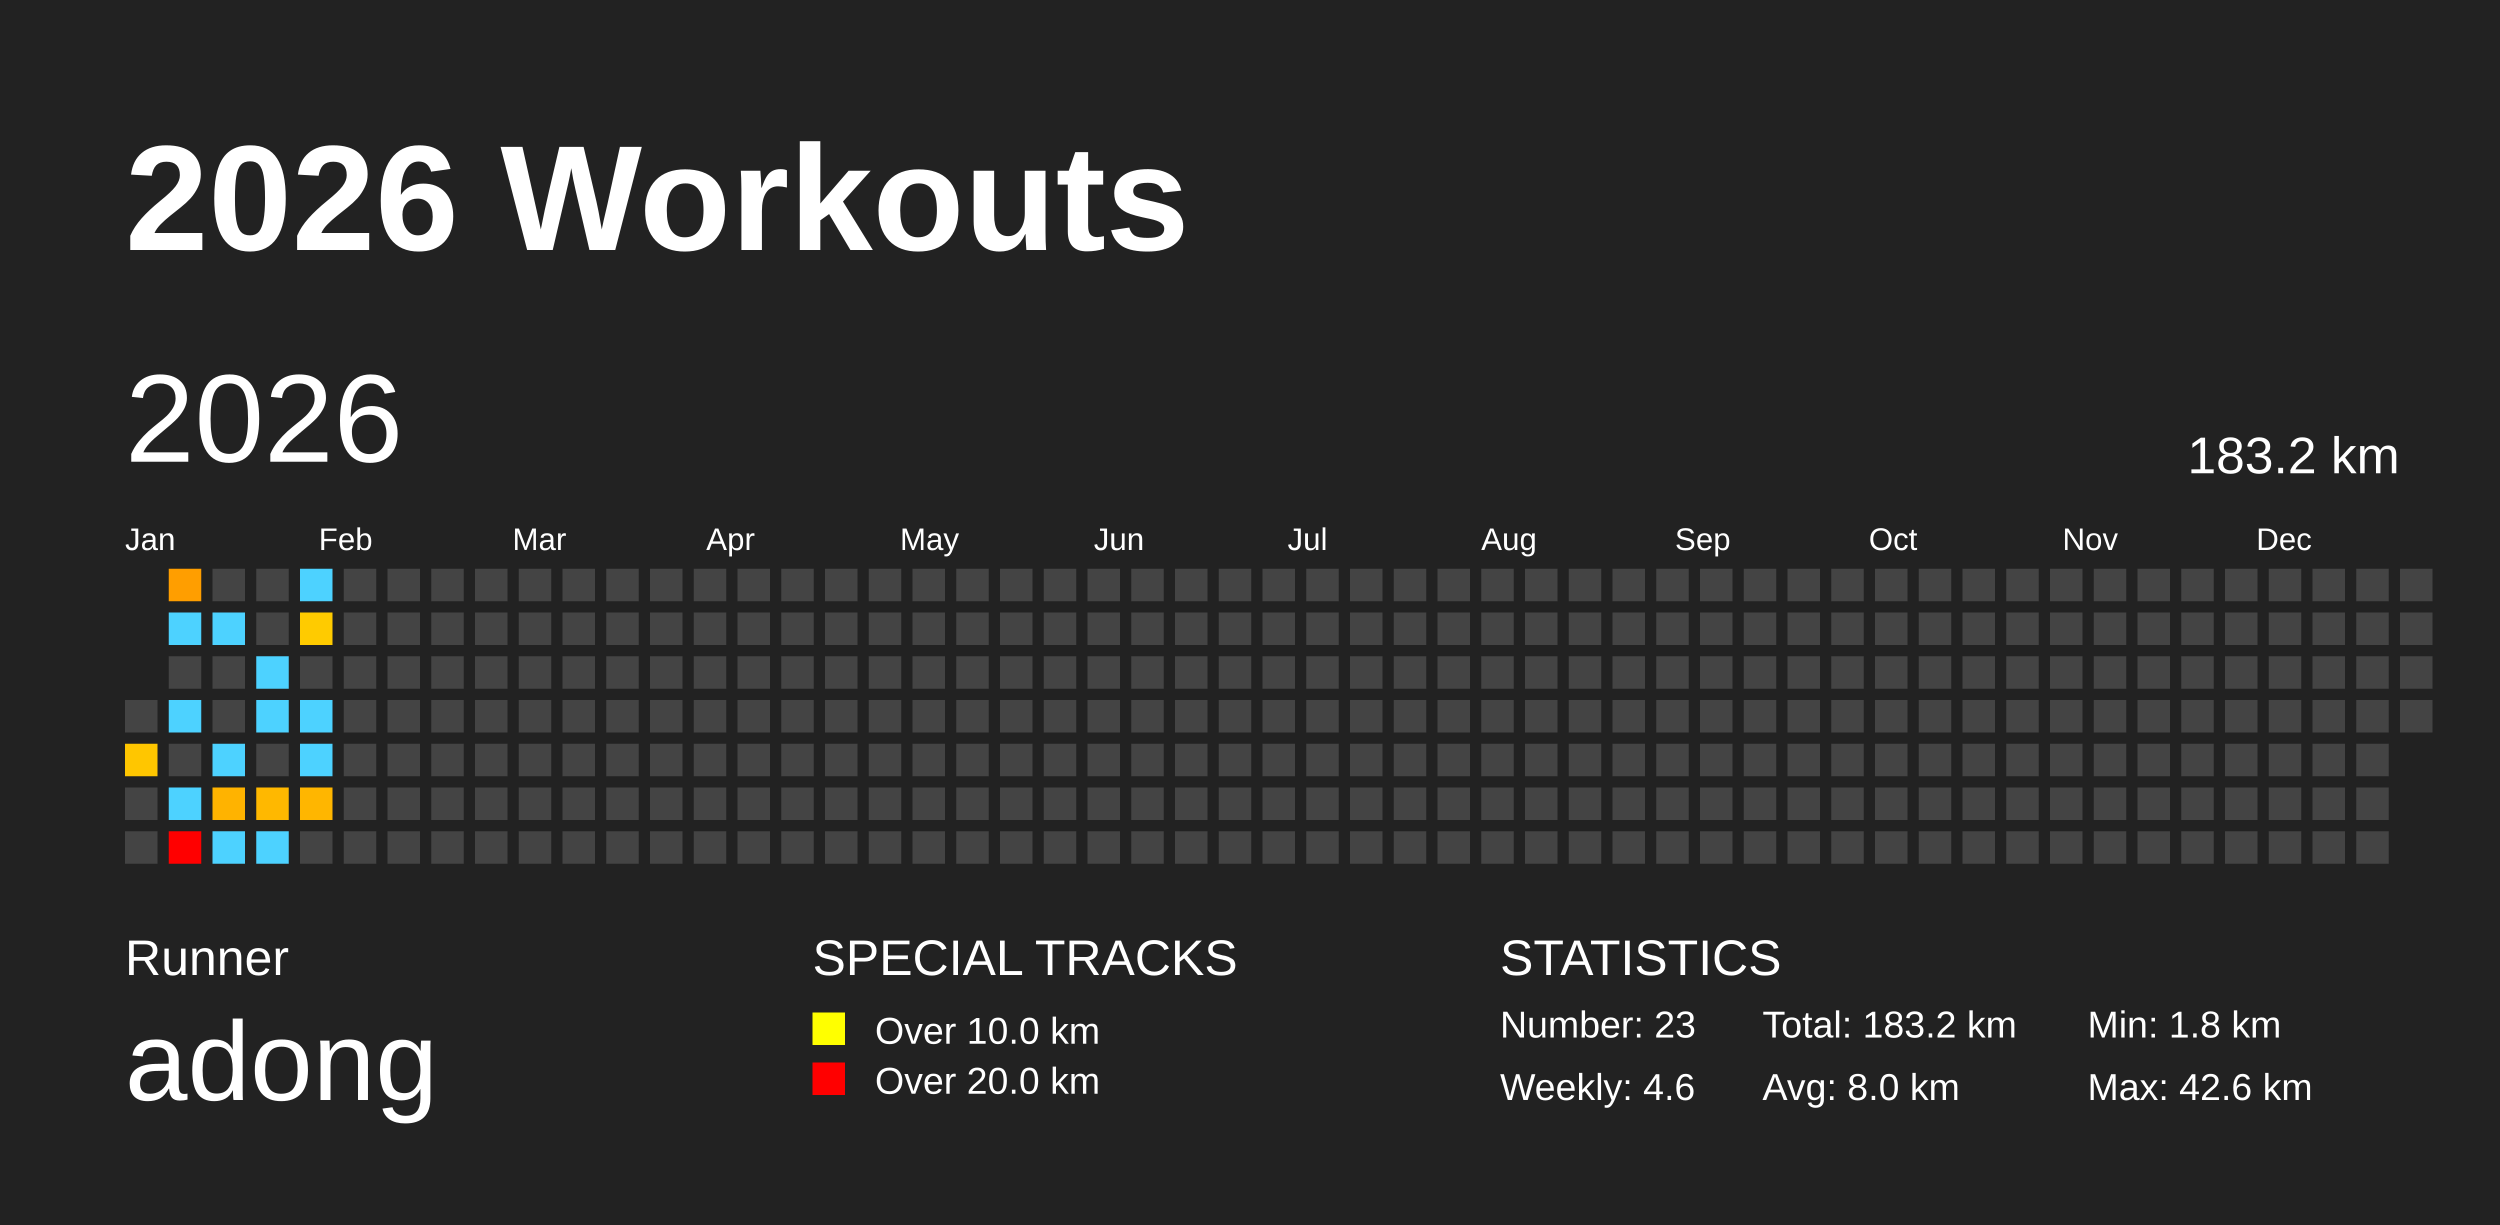
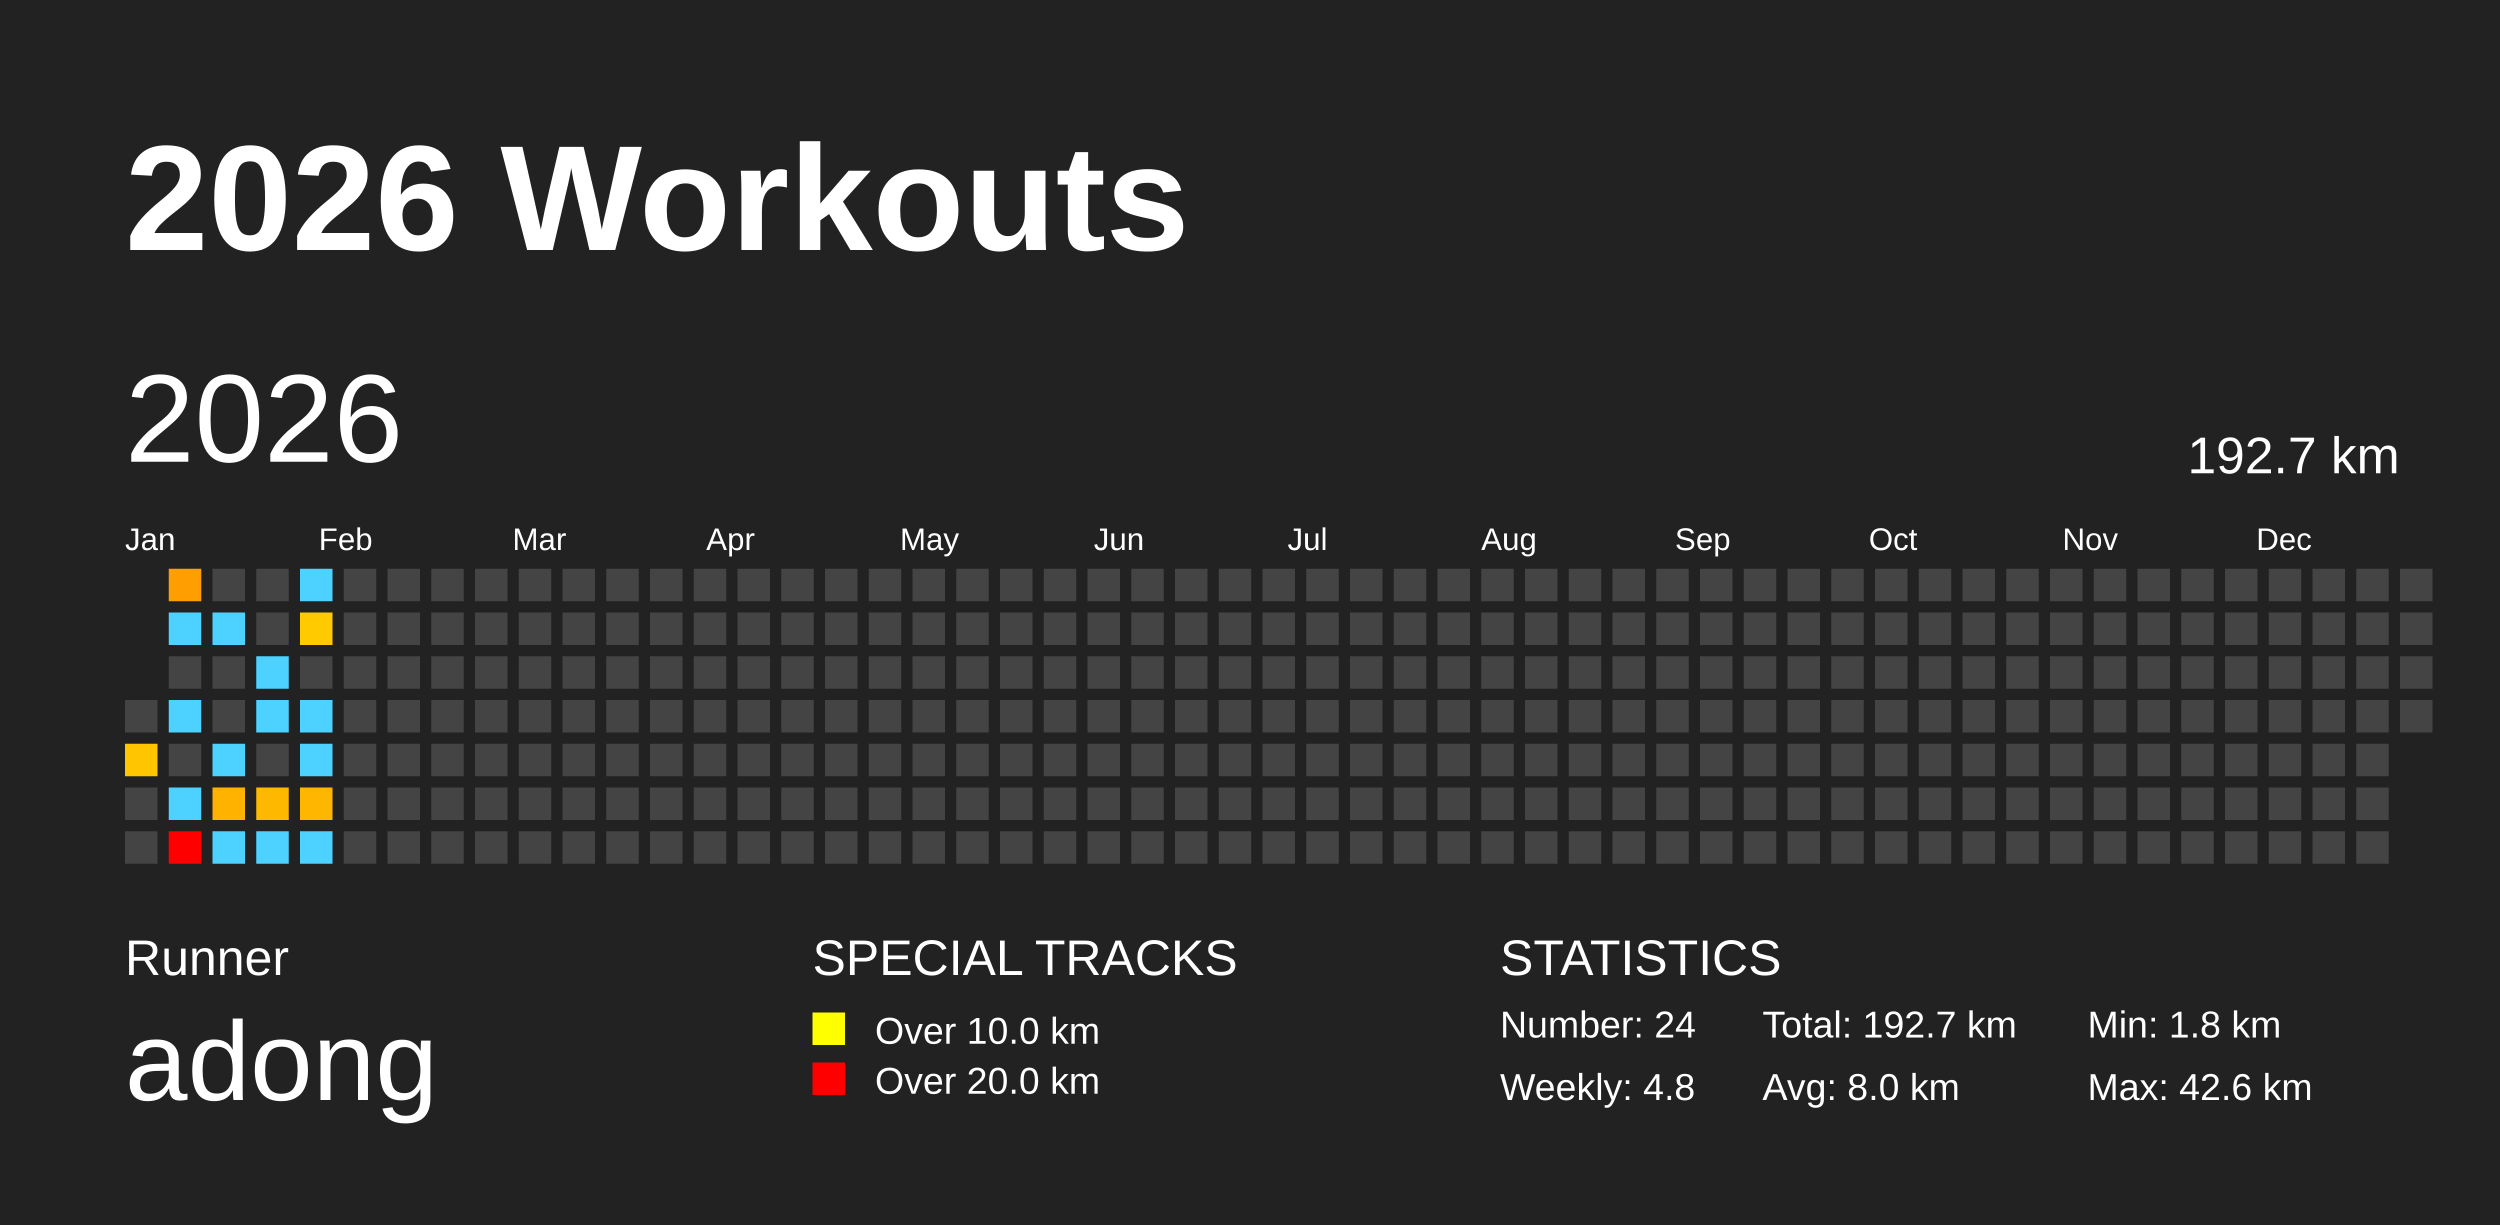
<svg xmlns="http://www.w3.org/2000/svg" baseProfile="full" height="98mm" version="1.1" viewBox="0,0,200,98" width="200mm">
  <defs />
  <rect fill="#222222" height="98" width="200" x="0" y="0" />
  <text fill="#FFFFFF" style="font-size:12px; font-family:Arial; font-weight:bold;" x="10" y="20">2026 Workouts</text>
  <text fill="#FFFFFF" style="font-size:4px; font-family:Arial" x="10" y="78">Runner</text>
  <text fill="#FFFFFF" style="font-size:9px; font-family:Arial" x="10" y="88">adong</text>
  <text fill="#FFFFFF" style="font-size:4px; font-family:Arial" x="65" y="78">SPECIAL TRACKS</text>
  <rect fill="yellow" height="2.6" width="2.6" x="65" y="81" />
  <text fill="#FFFFFF" style="font-size:3px; font-family:Arial" x="70" y="83.5">Over 10.0 km</text>
  <rect fill="red" height="2.6" width="2.6" x="65" y="85" />
  <text fill="#FFFFFF" style="font-size:3px; font-family:Arial" x="70" y="87.5">Over 20.0 km</text>
  <text fill="#FFFFFF" style="font-size:4px; font-family:Arial" x="120" y="78">STATISTICS</text>
-   <text fill="#FFFFFF" style="font-size:3px; font-family:Arial" x="120" y="83">Number: 23</text>
-   <text fill="#FFFFFF" style="font-size:3px; font-family:Arial" x="120" y="88">Weekly: 4.6</text>
-   <text fill="#FFFFFF" style="font-size:3px; font-family:Arial" x="141" y="83">Total: 183.2 km</text>
+   <text fill="#FFFFFF" style="font-size:3px; font-family:Arial" x="120" y="83">Number: 24</text>
+   <text fill="#FFFFFF" style="font-size:3px; font-family:Arial" x="120" y="88">Weekly: 4.8</text>
+   <text fill="#FFFFFF" style="font-size:3px; font-family:Arial" x="141" y="83">Total: 192.7 km</text>
  <text fill="#FFFFFF" style="font-size:3px; font-family:Arial" x="141" y="88">Avg: 8.0 km</text>
  <text fill="#FFFFFF" style="font-size:3px; font-family:Arial" x="167" y="83">Min: 1.8 km</text>
  <text fill="#FFFFFF" style="font-size:3px; font-family:Arial" x="167" y="88">Max: 42.6 km</text>
  <text dominant-baseline="hanging" fill="#FFFFFF" style="font-size:10.0px; font-family:Arial;" x="10" y="30">2026</text>
-   <text dominant-baseline="hanging" fill="#FFFFFF" style="font-size:4.125px; font-family:Arial;" x="175" y="35">183.2 km</text>
+   <text dominant-baseline="hanging" fill="#FFFFFF" style="font-size:4.125px; font-family:Arial;" x="175" y="35">192.7 km</text>
  <text fill="#FFFFFF" style="font-size:2.5px; font-family:Arial" x="10.0" y="44">Jan</text>
  <text fill="#FFFFFF" style="font-size:2.5px; font-family:Arial" x="25.5" y="44">Feb</text>
  <text fill="#FFFFFF" style="font-size:2.5px; font-family:Arial" x="41.0" y="44">Mar</text>
  <text fill="#FFFFFF" style="font-size:2.5px; font-family:Arial" x="56.5" y="44">Apr</text>
  <text fill="#FFFFFF" style="font-size:2.5px; font-family:Arial" x="72.0" y="44">May</text>
  <text fill="#FFFFFF" style="font-size:2.5px; font-family:Arial" x="87.5" y="44">Jun</text>
  <text fill="#FFFFFF" style="font-size:2.5px; font-family:Arial" x="103.0" y="44">Jul</text>
  <text fill="#FFFFFF" style="font-size:2.5px; font-family:Arial" x="118.5" y="44">Aug</text>
  <text fill="#FFFFFF" style="font-size:2.5px; font-family:Arial" x="134.0" y="44">Sep</text>
  <text fill="#FFFFFF" style="font-size:2.5px; font-family:Arial" x="149.5" y="44">Oct</text>
  <text fill="#FFFFFF" style="font-size:2.5px; font-family:Arial" x="165.0" y="44">Nov</text>
  <text fill="#FFFFFF" style="font-size:2.5px; font-family:Arial" x="180.5" y="44">Dec</text>
  <rect fill="#444444" height="2.6" width="2.6" x="10.0" y="56.0" />
  <rect fill="#ffc600" height="2.6" width="2.6" x="10.0" y="59.5" />
  <rect fill="#444444" height="2.6" width="2.6" x="10.0" y="63.0" />
  <rect fill="#444444" height="2.6" width="2.6" x="10.0" y="66.5" />
  <rect fill="#ff9e00" height="2.6" width="2.6" x="13.5" y="45.5" />
  <rect fill="#4dd2ff" height="2.6" width="2.6" x="13.5" y="49.0" />
  <rect fill="#444444" height="2.6" width="2.6" x="13.5" y="52.5" />
  <rect fill="#4dd2ff" height="2.6" width="2.6" x="13.5" y="56.0" />
  <rect fill="#444444" height="2.6" width="2.6" x="13.5" y="59.5" />
  <rect fill="#4dd2ff" height="2.6" width="2.6" x="13.5" y="63.0" />
  <rect fill="red" height="2.6" width="2.6" x="13.5" y="66.5" />
  <rect fill="#444444" height="2.6" width="2.6" x="17.0" y="45.5" />
  <rect fill="#4dd2ff" height="2.6" width="2.6" x="17.0" y="49.0" />
  <rect fill="#444444" height="2.6" width="2.6" x="17.0" y="52.5" />
  <rect fill="#444444" height="2.6" width="2.6" x="17.0" y="56.0" />
  <rect fill="#4dd2ff" height="2.6" width="2.6" x="17.0" y="59.5" />
  <rect fill="#ffb300" height="2.6" width="2.6" x="17.0" y="63.0" />
  <rect fill="#4dd2ff" height="2.6" width="2.6" x="17.0" y="66.5" />
  <rect fill="#444444" height="2.6" width="2.6" x="20.5" y="45.5" />
  <rect fill="#444444" height="2.6" width="2.6" x="20.5" y="49.0" />
  <rect fill="#4dd2ff" height="2.6" width="2.6" x="20.5" y="52.5" />
  <rect fill="#4dd2ff" height="2.6" width="2.6" x="20.5" y="56.0" />
  <rect fill="#444444" height="2.6" width="2.6" x="20.5" y="59.5" />
  <rect fill="#ffb800" height="2.6" width="2.6" x="20.5" y="63.0" />
  <rect fill="#4dd2ff" height="2.6" width="2.6" x="20.5" y="66.5" />
  <rect fill="#4dd2ff" height="2.6" width="2.6" x="24.0" y="45.5" />
  <rect fill="#ffcb00" height="2.6" width="2.6" x="24.0" y="49.0" />
  <rect fill="#444444" height="2.6" width="2.6" x="24.0" y="52.5" />
  <rect fill="#4dd2ff" height="2.6" width="2.6" x="24.0" y="56.0" />
  <rect fill="#4dd2ff" height="2.6" width="2.6" x="24.0" y="59.5" />
  <rect fill="#ffb600" height="2.6" width="2.6" x="24.0" y="63.0" />
-   <rect fill="#444444" height="2.6" width="2.6" x="24.0" y="66.5" />
+   <rect fill="#4dd2ff" height="2.6" width="2.6" x="24.0" y="66.5" />
  <rect fill="#444444" height="2.6" width="2.6" x="27.5" y="45.5" />
  <rect fill="#444444" height="2.6" width="2.6" x="27.5" y="49.0" />
  <rect fill="#444444" height="2.6" width="2.6" x="27.5" y="52.5" />
  <rect fill="#444444" height="2.6" width="2.6" x="27.5" y="56.0" />
  <rect fill="#444444" height="2.6" width="2.6" x="27.5" y="59.5" />
  <rect fill="#444444" height="2.6" width="2.6" x="27.5" y="63.0" />
  <rect fill="#444444" height="2.6" width="2.6" x="27.5" y="66.5" />
  <rect fill="#444444" height="2.6" width="2.6" x="31.0" y="45.5" />
  <rect fill="#444444" height="2.6" width="2.6" x="31.0" y="49.0" />
  <rect fill="#444444" height="2.6" width="2.6" x="31.0" y="52.5" />
  <rect fill="#444444" height="2.6" width="2.6" x="31.0" y="56.0" />
  <rect fill="#444444" height="2.6" width="2.6" x="31.0" y="59.5" />
  <rect fill="#444444" height="2.6" width="2.6" x="31.0" y="63.0" />
  <rect fill="#444444" height="2.6" width="2.6" x="31.0" y="66.5" />
  <rect fill="#444444" height="2.6" width="2.6" x="34.5" y="45.5" />
  <rect fill="#444444" height="2.6" width="2.6" x="34.5" y="49.0" />
  <rect fill="#444444" height="2.6" width="2.6" x="34.5" y="52.5" />
  <rect fill="#444444" height="2.6" width="2.6" x="34.5" y="56.0" />
  <rect fill="#444444" height="2.6" width="2.6" x="34.5" y="59.5" />
  <rect fill="#444444" height="2.6" width="2.6" x="34.5" y="63.0" />
  <rect fill="#444444" height="2.6" width="2.6" x="34.5" y="66.5" />
  <rect fill="#444444" height="2.6" width="2.6" x="38.0" y="45.5" />
  <rect fill="#444444" height="2.6" width="2.6" x="38.0" y="49.0" />
  <rect fill="#444444" height="2.6" width="2.6" x="38.0" y="52.5" />
  <rect fill="#444444" height="2.6" width="2.6" x="38.0" y="56.0" />
  <rect fill="#444444" height="2.6" width="2.6" x="38.0" y="59.5" />
  <rect fill="#444444" height="2.6" width="2.6" x="38.0" y="63.0" />
  <rect fill="#444444" height="2.6" width="2.6" x="38.0" y="66.5" />
  <rect fill="#444444" height="2.6" width="2.6" x="41.5" y="45.5" />
  <rect fill="#444444" height="2.6" width="2.6" x="41.5" y="49.0" />
  <rect fill="#444444" height="2.6" width="2.6" x="41.5" y="52.5" />
  <rect fill="#444444" height="2.6" width="2.6" x="41.5" y="56.0" />
  <rect fill="#444444" height="2.6" width="2.6" x="41.5" y="59.5" />
  <rect fill="#444444" height="2.6" width="2.6" x="41.5" y="63.0" />
  <rect fill="#444444" height="2.6" width="2.6" x="41.5" y="66.5" />
  <rect fill="#444444" height="2.6" width="2.6" x="45.0" y="45.5" />
  <rect fill="#444444" height="2.6" width="2.6" x="45.0" y="49.0" />
  <rect fill="#444444" height="2.6" width="2.6" x="45.0" y="52.5" />
  <rect fill="#444444" height="2.6" width="2.6" x="45.0" y="56.0" />
  <rect fill="#444444" height="2.6" width="2.6" x="45.0" y="59.5" />
  <rect fill="#444444" height="2.6" width="2.6" x="45.0" y="63.0" />
  <rect fill="#444444" height="2.6" width="2.6" x="45.0" y="66.5" />
  <rect fill="#444444" height="2.6" width="2.6" x="48.5" y="45.5" />
  <rect fill="#444444" height="2.6" width="2.6" x="48.5" y="49.0" />
  <rect fill="#444444" height="2.6" width="2.6" x="48.5" y="52.5" />
  <rect fill="#444444" height="2.6" width="2.6" x="48.5" y="56.0" />
  <rect fill="#444444" height="2.6" width="2.6" x="48.5" y="59.5" />
  <rect fill="#444444" height="2.6" width="2.6" x="48.5" y="63.0" />
  <rect fill="#444444" height="2.6" width="2.6" x="48.5" y="66.5" />
  <rect fill="#444444" height="2.6" width="2.6" x="52.0" y="45.5" />
  <rect fill="#444444" height="2.6" width="2.6" x="52.0" y="49.0" />
  <rect fill="#444444" height="2.6" width="2.6" x="52.0" y="52.5" />
  <rect fill="#444444" height="2.6" width="2.6" x="52.0" y="56.0" />
  <rect fill="#444444" height="2.6" width="2.6" x="52.0" y="59.5" />
  <rect fill="#444444" height="2.6" width="2.6" x="52.0" y="63.0" />
  <rect fill="#444444" height="2.6" width="2.6" x="52.0" y="66.5" />
  <rect fill="#444444" height="2.6" width="2.6" x="55.5" y="45.5" />
  <rect fill="#444444" height="2.6" width="2.6" x="55.5" y="49.0" />
  <rect fill="#444444" height="2.6" width="2.6" x="55.5" y="52.5" />
  <rect fill="#444444" height="2.6" width="2.6" x="55.5" y="56.0" />
  <rect fill="#444444" height="2.6" width="2.6" x="55.5" y="59.5" />
  <rect fill="#444444" height="2.6" width="2.6" x="55.5" y="63.0" />
  <rect fill="#444444" height="2.6" width="2.6" x="55.5" y="66.5" />
  <rect fill="#444444" height="2.6" width="2.6" x="59.0" y="45.5" />
  <rect fill="#444444" height="2.6" width="2.6" x="59.0" y="49.0" />
  <rect fill="#444444" height="2.6" width="2.6" x="59.0" y="52.5" />
  <rect fill="#444444" height="2.6" width="2.6" x="59.0" y="56.0" />
  <rect fill="#444444" height="2.6" width="2.6" x="59.0" y="59.5" />
  <rect fill="#444444" height="2.6" width="2.6" x="59.0" y="63.0" />
  <rect fill="#444444" height="2.6" width="2.6" x="59.0" y="66.5" />
  <rect fill="#444444" height="2.6" width="2.6" x="62.5" y="45.5" />
  <rect fill="#444444" height="2.6" width="2.6" x="62.5" y="49.0" />
  <rect fill="#444444" height="2.6" width="2.6" x="62.5" y="52.5" />
  <rect fill="#444444" height="2.6" width="2.6" x="62.5" y="56.0" />
  <rect fill="#444444" height="2.6" width="2.6" x="62.5" y="59.5" />
  <rect fill="#444444" height="2.6" width="2.6" x="62.5" y="63.0" />
  <rect fill="#444444" height="2.6" width="2.6" x="62.5" y="66.5" />
  <rect fill="#444444" height="2.6" width="2.6" x="66.0" y="45.5" />
  <rect fill="#444444" height="2.6" width="2.6" x="66.0" y="49.0" />
  <rect fill="#444444" height="2.6" width="2.6" x="66.0" y="52.5" />
  <rect fill="#444444" height="2.6" width="2.6" x="66.0" y="56.0" />
  <rect fill="#444444" height="2.6" width="2.6" x="66.0" y="59.5" />
  <rect fill="#444444" height="2.6" width="2.6" x="66.0" y="63.0" />
  <rect fill="#444444" height="2.6" width="2.6" x="66.0" y="66.5" />
  <rect fill="#444444" height="2.6" width="2.6" x="69.5" y="45.5" />
  <rect fill="#444444" height="2.6" width="2.6" x="69.5" y="49.0" />
  <rect fill="#444444" height="2.6" width="2.6" x="69.5" y="52.5" />
  <rect fill="#444444" height="2.6" width="2.6" x="69.5" y="56.0" />
  <rect fill="#444444" height="2.6" width="2.6" x="69.5" y="59.5" />
  <rect fill="#444444" height="2.6" width="2.6" x="69.5" y="63.0" />
  <rect fill="#444444" height="2.6" width="2.6" x="69.5" y="66.5" />
  <rect fill="#444444" height="2.6" width="2.6" x="73.0" y="45.5" />
  <rect fill="#444444" height="2.6" width="2.6" x="73.0" y="49.0" />
  <rect fill="#444444" height="2.6" width="2.6" x="73.0" y="52.5" />
  <rect fill="#444444" height="2.6" width="2.6" x="73.0" y="56.0" />
  <rect fill="#444444" height="2.6" width="2.6" x="73.0" y="59.5" />
  <rect fill="#444444" height="2.6" width="2.6" x="73.0" y="63.0" />
  <rect fill="#444444" height="2.6" width="2.6" x="73.0" y="66.5" />
  <rect fill="#444444" height="2.6" width="2.6" x="76.5" y="45.5" />
  <rect fill="#444444" height="2.6" width="2.6" x="76.5" y="49.0" />
  <rect fill="#444444" height="2.6" width="2.6" x="76.5" y="52.5" />
  <rect fill="#444444" height="2.6" width="2.6" x="76.5" y="56.0" />
  <rect fill="#444444" height="2.6" width="2.6" x="76.5" y="59.5" />
  <rect fill="#444444" height="2.6" width="2.6" x="76.5" y="63.0" />
  <rect fill="#444444" height="2.6" width="2.6" x="76.5" y="66.5" />
  <rect fill="#444444" height="2.6" width="2.6" x="80.0" y="45.5" />
  <rect fill="#444444" height="2.6" width="2.6" x="80.0" y="49.0" />
  <rect fill="#444444" height="2.6" width="2.6" x="80.0" y="52.5" />
  <rect fill="#444444" height="2.6" width="2.6" x="80.0" y="56.0" />
  <rect fill="#444444" height="2.6" width="2.6" x="80.0" y="59.5" />
  <rect fill="#444444" height="2.6" width="2.6" x="80.0" y="63.0" />
  <rect fill="#444444" height="2.6" width="2.6" x="80.0" y="66.5" />
  <rect fill="#444444" height="2.6" width="2.6" x="83.5" y="45.5" />
  <rect fill="#444444" height="2.6" width="2.6" x="83.5" y="49.0" />
  <rect fill="#444444" height="2.6" width="2.6" x="83.5" y="52.5" />
  <rect fill="#444444" height="2.6" width="2.6" x="83.5" y="56.0" />
  <rect fill="#444444" height="2.6" width="2.6" x="83.5" y="59.5" />
  <rect fill="#444444" height="2.6" width="2.6" x="83.5" y="63.0" />
  <rect fill="#444444" height="2.6" width="2.6" x="83.5" y="66.5" />
  <rect fill="#444444" height="2.6" width="2.6" x="87.0" y="45.5" />
  <rect fill="#444444" height="2.6" width="2.6" x="87.0" y="49.0" />
  <rect fill="#444444" height="2.6" width="2.6" x="87.0" y="52.5" />
  <rect fill="#444444" height="2.6" width="2.6" x="87.0" y="56.0" />
  <rect fill="#444444" height="2.6" width="2.6" x="87.0" y="59.5" />
  <rect fill="#444444" height="2.6" width="2.6" x="87.0" y="63.0" />
  <rect fill="#444444" height="2.6" width="2.6" x="87.0" y="66.5" />
  <rect fill="#444444" height="2.6" width="2.6" x="90.5" y="45.5" />
  <rect fill="#444444" height="2.6" width="2.6" x="90.5" y="49.0" />
  <rect fill="#444444" height="2.6" width="2.6" x="90.5" y="52.5" />
  <rect fill="#444444" height="2.6" width="2.6" x="90.5" y="56.0" />
  <rect fill="#444444" height="2.6" width="2.6" x="90.5" y="59.5" />
  <rect fill="#444444" height="2.6" width="2.6" x="90.5" y="63.0" />
  <rect fill="#444444" height="2.6" width="2.6" x="90.5" y="66.5" />
  <rect fill="#444444" height="2.6" width="2.6" x="94.0" y="45.5" />
  <rect fill="#444444" height="2.6" width="2.6" x="94.0" y="49.0" />
  <rect fill="#444444" height="2.6" width="2.6" x="94.0" y="52.5" />
  <rect fill="#444444" height="2.6" width="2.6" x="94.0" y="56.0" />
  <rect fill="#444444" height="2.6" width="2.6" x="94.0" y="59.5" />
  <rect fill="#444444" height="2.6" width="2.6" x="94.0" y="63.0" />
  <rect fill="#444444" height="2.6" width="2.6" x="94.0" y="66.5" />
  <rect fill="#444444" height="2.6" width="2.6" x="97.5" y="45.5" />
  <rect fill="#444444" height="2.6" width="2.6" x="97.5" y="49.0" />
  <rect fill="#444444" height="2.6" width="2.6" x="97.5" y="52.5" />
  <rect fill="#444444" height="2.6" width="2.6" x="97.5" y="56.0" />
  <rect fill="#444444" height="2.6" width="2.6" x="97.5" y="59.5" />
  <rect fill="#444444" height="2.6" width="2.6" x="97.5" y="63.0" />
  <rect fill="#444444" height="2.6" width="2.6" x="97.5" y="66.5" />
  <rect fill="#444444" height="2.6" width="2.6" x="101.0" y="45.5" />
  <rect fill="#444444" height="2.6" width="2.6" x="101.0" y="49.0" />
  <rect fill="#444444" height="2.6" width="2.6" x="101.0" y="52.5" />
  <rect fill="#444444" height="2.6" width="2.6" x="101.0" y="56.0" />
  <rect fill="#444444" height="2.6" width="2.6" x="101.0" y="59.5" />
  <rect fill="#444444" height="2.6" width="2.6" x="101.0" y="63.0" />
  <rect fill="#444444" height="2.6" width="2.6" x="101.0" y="66.5" />
  <rect fill="#444444" height="2.6" width="2.6" x="104.5" y="45.5" />
  <rect fill="#444444" height="2.6" width="2.6" x="104.5" y="49.0" />
  <rect fill="#444444" height="2.6" width="2.6" x="104.5" y="52.5" />
  <rect fill="#444444" height="2.6" width="2.6" x="104.5" y="56.0" />
  <rect fill="#444444" height="2.6" width="2.6" x="104.5" y="59.5" />
  <rect fill="#444444" height="2.6" width="2.6" x="104.5" y="63.0" />
  <rect fill="#444444" height="2.6" width="2.6" x="104.5" y="66.5" />
  <rect fill="#444444" height="2.6" width="2.6" x="108.0" y="45.5" />
  <rect fill="#444444" height="2.6" width="2.6" x="108.0" y="49.0" />
  <rect fill="#444444" height="2.6" width="2.6" x="108.0" y="52.5" />
  <rect fill="#444444" height="2.6" width="2.6" x="108.0" y="56.0" />
  <rect fill="#444444" height="2.6" width="2.6" x="108.0" y="59.5" />
  <rect fill="#444444" height="2.6" width="2.6" x="108.0" y="63.0" />
  <rect fill="#444444" height="2.6" width="2.6" x="108.0" y="66.5" />
  <rect fill="#444444" height="2.6" width="2.6" x="111.5" y="45.5" />
  <rect fill="#444444" height="2.6" width="2.6" x="111.5" y="49.0" />
  <rect fill="#444444" height="2.6" width="2.6" x="111.5" y="52.5" />
  <rect fill="#444444" height="2.6" width="2.6" x="111.5" y="56.0" />
  <rect fill="#444444" height="2.6" width="2.6" x="111.5" y="59.5" />
  <rect fill="#444444" height="2.6" width="2.6" x="111.5" y="63.0" />
  <rect fill="#444444" height="2.6" width="2.6" x="111.5" y="66.5" />
  <rect fill="#444444" height="2.6" width="2.6" x="115.0" y="45.5" />
  <rect fill="#444444" height="2.6" width="2.6" x="115.0" y="49.0" />
  <rect fill="#444444" height="2.6" width="2.6" x="115.0" y="52.5" />
  <rect fill="#444444" height="2.6" width="2.6" x="115.0" y="56.0" />
  <rect fill="#444444" height="2.6" width="2.6" x="115.0" y="59.5" />
  <rect fill="#444444" height="2.6" width="2.6" x="115.0" y="63.0" />
  <rect fill="#444444" height="2.6" width="2.6" x="115.0" y="66.5" />
  <rect fill="#444444" height="2.6" width="2.6" x="118.5" y="45.5" />
  <rect fill="#444444" height="2.6" width="2.6" x="118.5" y="49.0" />
  <rect fill="#444444" height="2.6" width="2.6" x="118.5" y="52.5" />
  <rect fill="#444444" height="2.6" width="2.6" x="118.5" y="56.0" />
  <rect fill="#444444" height="2.6" width="2.6" x="118.5" y="59.5" />
  <rect fill="#444444" height="2.6" width="2.6" x="118.5" y="63.0" />
  <rect fill="#444444" height="2.6" width="2.6" x="118.5" y="66.5" />
  <rect fill="#444444" height="2.6" width="2.6" x="122.0" y="45.5" />
  <rect fill="#444444" height="2.6" width="2.6" x="122.0" y="49.0" />
  <rect fill="#444444" height="2.6" width="2.6" x="122.0" y="52.5" />
  <rect fill="#444444" height="2.6" width="2.6" x="122.0" y="56.0" />
  <rect fill="#444444" height="2.6" width="2.6" x="122.0" y="59.5" />
  <rect fill="#444444" height="2.6" width="2.6" x="122.0" y="63.0" />
  <rect fill="#444444" height="2.6" width="2.6" x="122.0" y="66.5" />
  <rect fill="#444444" height="2.6" width="2.6" x="125.5" y="45.5" />
  <rect fill="#444444" height="2.6" width="2.6" x="125.5" y="49.0" />
  <rect fill="#444444" height="2.6" width="2.6" x="125.5" y="52.5" />
  <rect fill="#444444" height="2.6" width="2.6" x="125.5" y="56.0" />
  <rect fill="#444444" height="2.6" width="2.6" x="125.5" y="59.5" />
  <rect fill="#444444" height="2.6" width="2.6" x="125.5" y="63.0" />
  <rect fill="#444444" height="2.6" width="2.6" x="125.5" y="66.5" />
  <rect fill="#444444" height="2.6" width="2.6" x="129.0" y="45.5" />
  <rect fill="#444444" height="2.6" width="2.6" x="129.0" y="49.0" />
  <rect fill="#444444" height="2.6" width="2.6" x="129.0" y="52.5" />
  <rect fill="#444444" height="2.6" width="2.6" x="129.0" y="56.0" />
  <rect fill="#444444" height="2.6" width="2.6" x="129.0" y="59.5" />
  <rect fill="#444444" height="2.6" width="2.6" x="129.0" y="63.0" />
  <rect fill="#444444" height="2.6" width="2.6" x="129.0" y="66.5" />
  <rect fill="#444444" height="2.6" width="2.6" x="132.5" y="45.5" />
  <rect fill="#444444" height="2.6" width="2.6" x="132.5" y="49.0" />
  <rect fill="#444444" height="2.6" width="2.6" x="132.5" y="52.5" />
  <rect fill="#444444" height="2.6" width="2.6" x="132.5" y="56.0" />
  <rect fill="#444444" height="2.6" width="2.6" x="132.5" y="59.5" />
  <rect fill="#444444" height="2.6" width="2.6" x="132.5" y="63.0" />
  <rect fill="#444444" height="2.6" width="2.6" x="132.5" y="66.5" />
  <rect fill="#444444" height="2.6" width="2.6" x="136.0" y="45.5" />
  <rect fill="#444444" height="2.6" width="2.6" x="136.0" y="49.0" />
  <rect fill="#444444" height="2.6" width="2.6" x="136.0" y="52.5" />
  <rect fill="#444444" height="2.6" width="2.6" x="136.0" y="56.0" />
  <rect fill="#444444" height="2.6" width="2.6" x="136.0" y="59.5" />
  <rect fill="#444444" height="2.6" width="2.6" x="136.0" y="63.0" />
  <rect fill="#444444" height="2.6" width="2.6" x="136.0" y="66.5" />
  <rect fill="#444444" height="2.6" width="2.6" x="139.5" y="45.5" />
  <rect fill="#444444" height="2.6" width="2.6" x="139.5" y="49.0" />
  <rect fill="#444444" height="2.6" width="2.6" x="139.5" y="52.5" />
  <rect fill="#444444" height="2.6" width="2.6" x="139.5" y="56.0" />
  <rect fill="#444444" height="2.6" width="2.6" x="139.5" y="59.5" />
  <rect fill="#444444" height="2.6" width="2.6" x="139.5" y="63.0" />
  <rect fill="#444444" height="2.6" width="2.6" x="139.5" y="66.5" />
  <rect fill="#444444" height="2.6" width="2.6" x="143.0" y="45.5" />
  <rect fill="#444444" height="2.6" width="2.6" x="143.0" y="49.0" />
  <rect fill="#444444" height="2.6" width="2.6" x="143.0" y="52.5" />
  <rect fill="#444444" height="2.6" width="2.6" x="143.0" y="56.0" />
  <rect fill="#444444" height="2.6" width="2.6" x="143.0" y="59.5" />
  <rect fill="#444444" height="2.6" width="2.6" x="143.0" y="63.0" />
  <rect fill="#444444" height="2.6" width="2.6" x="143.0" y="66.5" />
  <rect fill="#444444" height="2.6" width="2.6" x="146.5" y="45.5" />
  <rect fill="#444444" height="2.6" width="2.6" x="146.5" y="49.0" />
  <rect fill="#444444" height="2.6" width="2.6" x="146.5" y="52.5" />
  <rect fill="#444444" height="2.6" width="2.6" x="146.5" y="56.0" />
  <rect fill="#444444" height="2.6" width="2.6" x="146.5" y="59.5" />
  <rect fill="#444444" height="2.6" width="2.6" x="146.5" y="63.0" />
  <rect fill="#444444" height="2.6" width="2.6" x="146.5" y="66.5" />
  <rect fill="#444444" height="2.6" width="2.6" x="150.0" y="45.5" />
  <rect fill="#444444" height="2.6" width="2.6" x="150.0" y="49.0" />
  <rect fill="#444444" height="2.6" width="2.6" x="150.0" y="52.5" />
  <rect fill="#444444" height="2.6" width="2.6" x="150.0" y="56.0" />
  <rect fill="#444444" height="2.6" width="2.6" x="150.0" y="59.5" />
  <rect fill="#444444" height="2.6" width="2.6" x="150.0" y="63.0" />
  <rect fill="#444444" height="2.6" width="2.6" x="150.0" y="66.5" />
  <rect fill="#444444" height="2.6" width="2.6" x="153.5" y="45.5" />
  <rect fill="#444444" height="2.6" width="2.6" x="153.5" y="49.0" />
  <rect fill="#444444" height="2.6" width="2.6" x="153.5" y="52.5" />
  <rect fill="#444444" height="2.6" width="2.6" x="153.5" y="56.0" />
  <rect fill="#444444" height="2.6" width="2.6" x="153.5" y="59.5" />
  <rect fill="#444444" height="2.6" width="2.6" x="153.5" y="63.0" />
  <rect fill="#444444" height="2.6" width="2.6" x="153.5" y="66.5" />
  <rect fill="#444444" height="2.6" width="2.6" x="157.0" y="45.5" />
  <rect fill="#444444" height="2.6" width="2.6" x="157.0" y="49.0" />
  <rect fill="#444444" height="2.6" width="2.6" x="157.0" y="52.5" />
  <rect fill="#444444" height="2.6" width="2.6" x="157.0" y="56.0" />
  <rect fill="#444444" height="2.6" width="2.6" x="157.0" y="59.5" />
  <rect fill="#444444" height="2.6" width="2.6" x="157.0" y="63.0" />
  <rect fill="#444444" height="2.6" width="2.6" x="157.0" y="66.5" />
  <rect fill="#444444" height="2.6" width="2.6" x="160.5" y="45.5" />
  <rect fill="#444444" height="2.6" width="2.6" x="160.5" y="49.0" />
  <rect fill="#444444" height="2.6" width="2.6" x="160.5" y="52.5" />
  <rect fill="#444444" height="2.6" width="2.6" x="160.5" y="56.0" />
  <rect fill="#444444" height="2.6" width="2.6" x="160.5" y="59.5" />
  <rect fill="#444444" height="2.6" width="2.6" x="160.5" y="63.0" />
  <rect fill="#444444" height="2.6" width="2.6" x="160.5" y="66.5" />
  <rect fill="#444444" height="2.6" width="2.6" x="164.0" y="45.5" />
  <rect fill="#444444" height="2.6" width="2.6" x="164.0" y="49.0" />
  <rect fill="#444444" height="2.6" width="2.6" x="164.0" y="52.5" />
  <rect fill="#444444" height="2.6" width="2.6" x="164.0" y="56.0" />
  <rect fill="#444444" height="2.6" width="2.6" x="164.0" y="59.5" />
  <rect fill="#444444" height="2.6" width="2.6" x="164.0" y="63.0" />
  <rect fill="#444444" height="2.6" width="2.6" x="164.0" y="66.5" />
  <rect fill="#444444" height="2.6" width="2.6" x="167.5" y="45.5" />
  <rect fill="#444444" height="2.6" width="2.6" x="167.5" y="49.0" />
  <rect fill="#444444" height="2.6" width="2.6" x="167.5" y="52.5" />
  <rect fill="#444444" height="2.6" width="2.6" x="167.5" y="56.0" />
  <rect fill="#444444" height="2.6" width="2.6" x="167.5" y="59.5" />
  <rect fill="#444444" height="2.6" width="2.6" x="167.5" y="63.0" />
  <rect fill="#444444" height="2.6" width="2.6" x="167.5" y="66.5" />
  <rect fill="#444444" height="2.6" width="2.6" x="171.0" y="45.5" />
  <rect fill="#444444" height="2.6" width="2.6" x="171.0" y="49.0" />
  <rect fill="#444444" height="2.6" width="2.6" x="171.0" y="52.5" />
  <rect fill="#444444" height="2.6" width="2.6" x="171.0" y="56.0" />
  <rect fill="#444444" height="2.6" width="2.6" x="171.0" y="59.5" />
  <rect fill="#444444" height="2.6" width="2.6" x="171.0" y="63.0" />
  <rect fill="#444444" height="2.6" width="2.6" x="171.0" y="66.5" />
  <rect fill="#444444" height="2.6" width="2.6" x="174.5" y="45.5" />
  <rect fill="#444444" height="2.6" width="2.6" x="174.5" y="49.0" />
  <rect fill="#444444" height="2.6" width="2.6" x="174.5" y="52.5" />
  <rect fill="#444444" height="2.6" width="2.6" x="174.5" y="56.0" />
  <rect fill="#444444" height="2.6" width="2.6" x="174.5" y="59.5" />
  <rect fill="#444444" height="2.6" width="2.6" x="174.5" y="63.0" />
  <rect fill="#444444" height="2.6" width="2.6" x="174.5" y="66.5" />
  <rect fill="#444444" height="2.6" width="2.6" x="178.0" y="45.5" />
  <rect fill="#444444" height="2.6" width="2.6" x="178.0" y="49.0" />
  <rect fill="#444444" height="2.6" width="2.6" x="178.0" y="52.5" />
  <rect fill="#444444" height="2.6" width="2.6" x="178.0" y="56.0" />
  <rect fill="#444444" height="2.6" width="2.6" x="178.0" y="59.5" />
  <rect fill="#444444" height="2.6" width="2.6" x="178.0" y="63.0" />
  <rect fill="#444444" height="2.6" width="2.6" x="178.0" y="66.5" />
  <rect fill="#444444" height="2.6" width="2.6" x="181.5" y="45.5" />
  <rect fill="#444444" height="2.6" width="2.6" x="181.5" y="49.0" />
  <rect fill="#444444" height="2.6" width="2.6" x="181.5" y="52.5" />
  <rect fill="#444444" height="2.6" width="2.6" x="181.5" y="56.0" />
  <rect fill="#444444" height="2.6" width="2.6" x="181.5" y="59.5" />
  <rect fill="#444444" height="2.6" width="2.6" x="181.5" y="63.0" />
  <rect fill="#444444" height="2.6" width="2.6" x="181.5" y="66.5" />
  <rect fill="#444444" height="2.6" width="2.6" x="185.0" y="45.5" />
  <rect fill="#444444" height="2.6" width="2.6" x="185.0" y="49.0" />
  <rect fill="#444444" height="2.6" width="2.6" x="185.0" y="52.5" />
  <rect fill="#444444" height="2.6" width="2.6" x="185.0" y="56.0" />
  <rect fill="#444444" height="2.6" width="2.6" x="185.0" y="59.5" />
  <rect fill="#444444" height="2.6" width="2.6" x="185.0" y="63.0" />
  <rect fill="#444444" height="2.6" width="2.6" x="185.0" y="66.5" />
  <rect fill="#444444" height="2.6" width="2.6" x="188.5" y="45.5" />
  <rect fill="#444444" height="2.6" width="2.6" x="188.5" y="49.0" />
  <rect fill="#444444" height="2.6" width="2.6" x="188.5" y="52.5" />
  <rect fill="#444444" height="2.6" width="2.6" x="188.5" y="56.0" />
  <rect fill="#444444" height="2.6" width="2.6" x="188.5" y="59.5" />
  <rect fill="#444444" height="2.6" width="2.6" x="188.5" y="63.0" />
  <rect fill="#444444" height="2.6" width="2.6" x="188.5" y="66.5" />
  <rect fill="#444444" height="2.6" width="2.6" x="192.0" y="45.5" />
  <rect fill="#444444" height="2.6" width="2.6" x="192.0" y="49.0" />
  <rect fill="#444444" height="2.6" width="2.6" x="192.0" y="52.5" />
  <rect fill="#444444" height="2.6" width="2.6" x="192.0" y="56.0" />
</svg>
